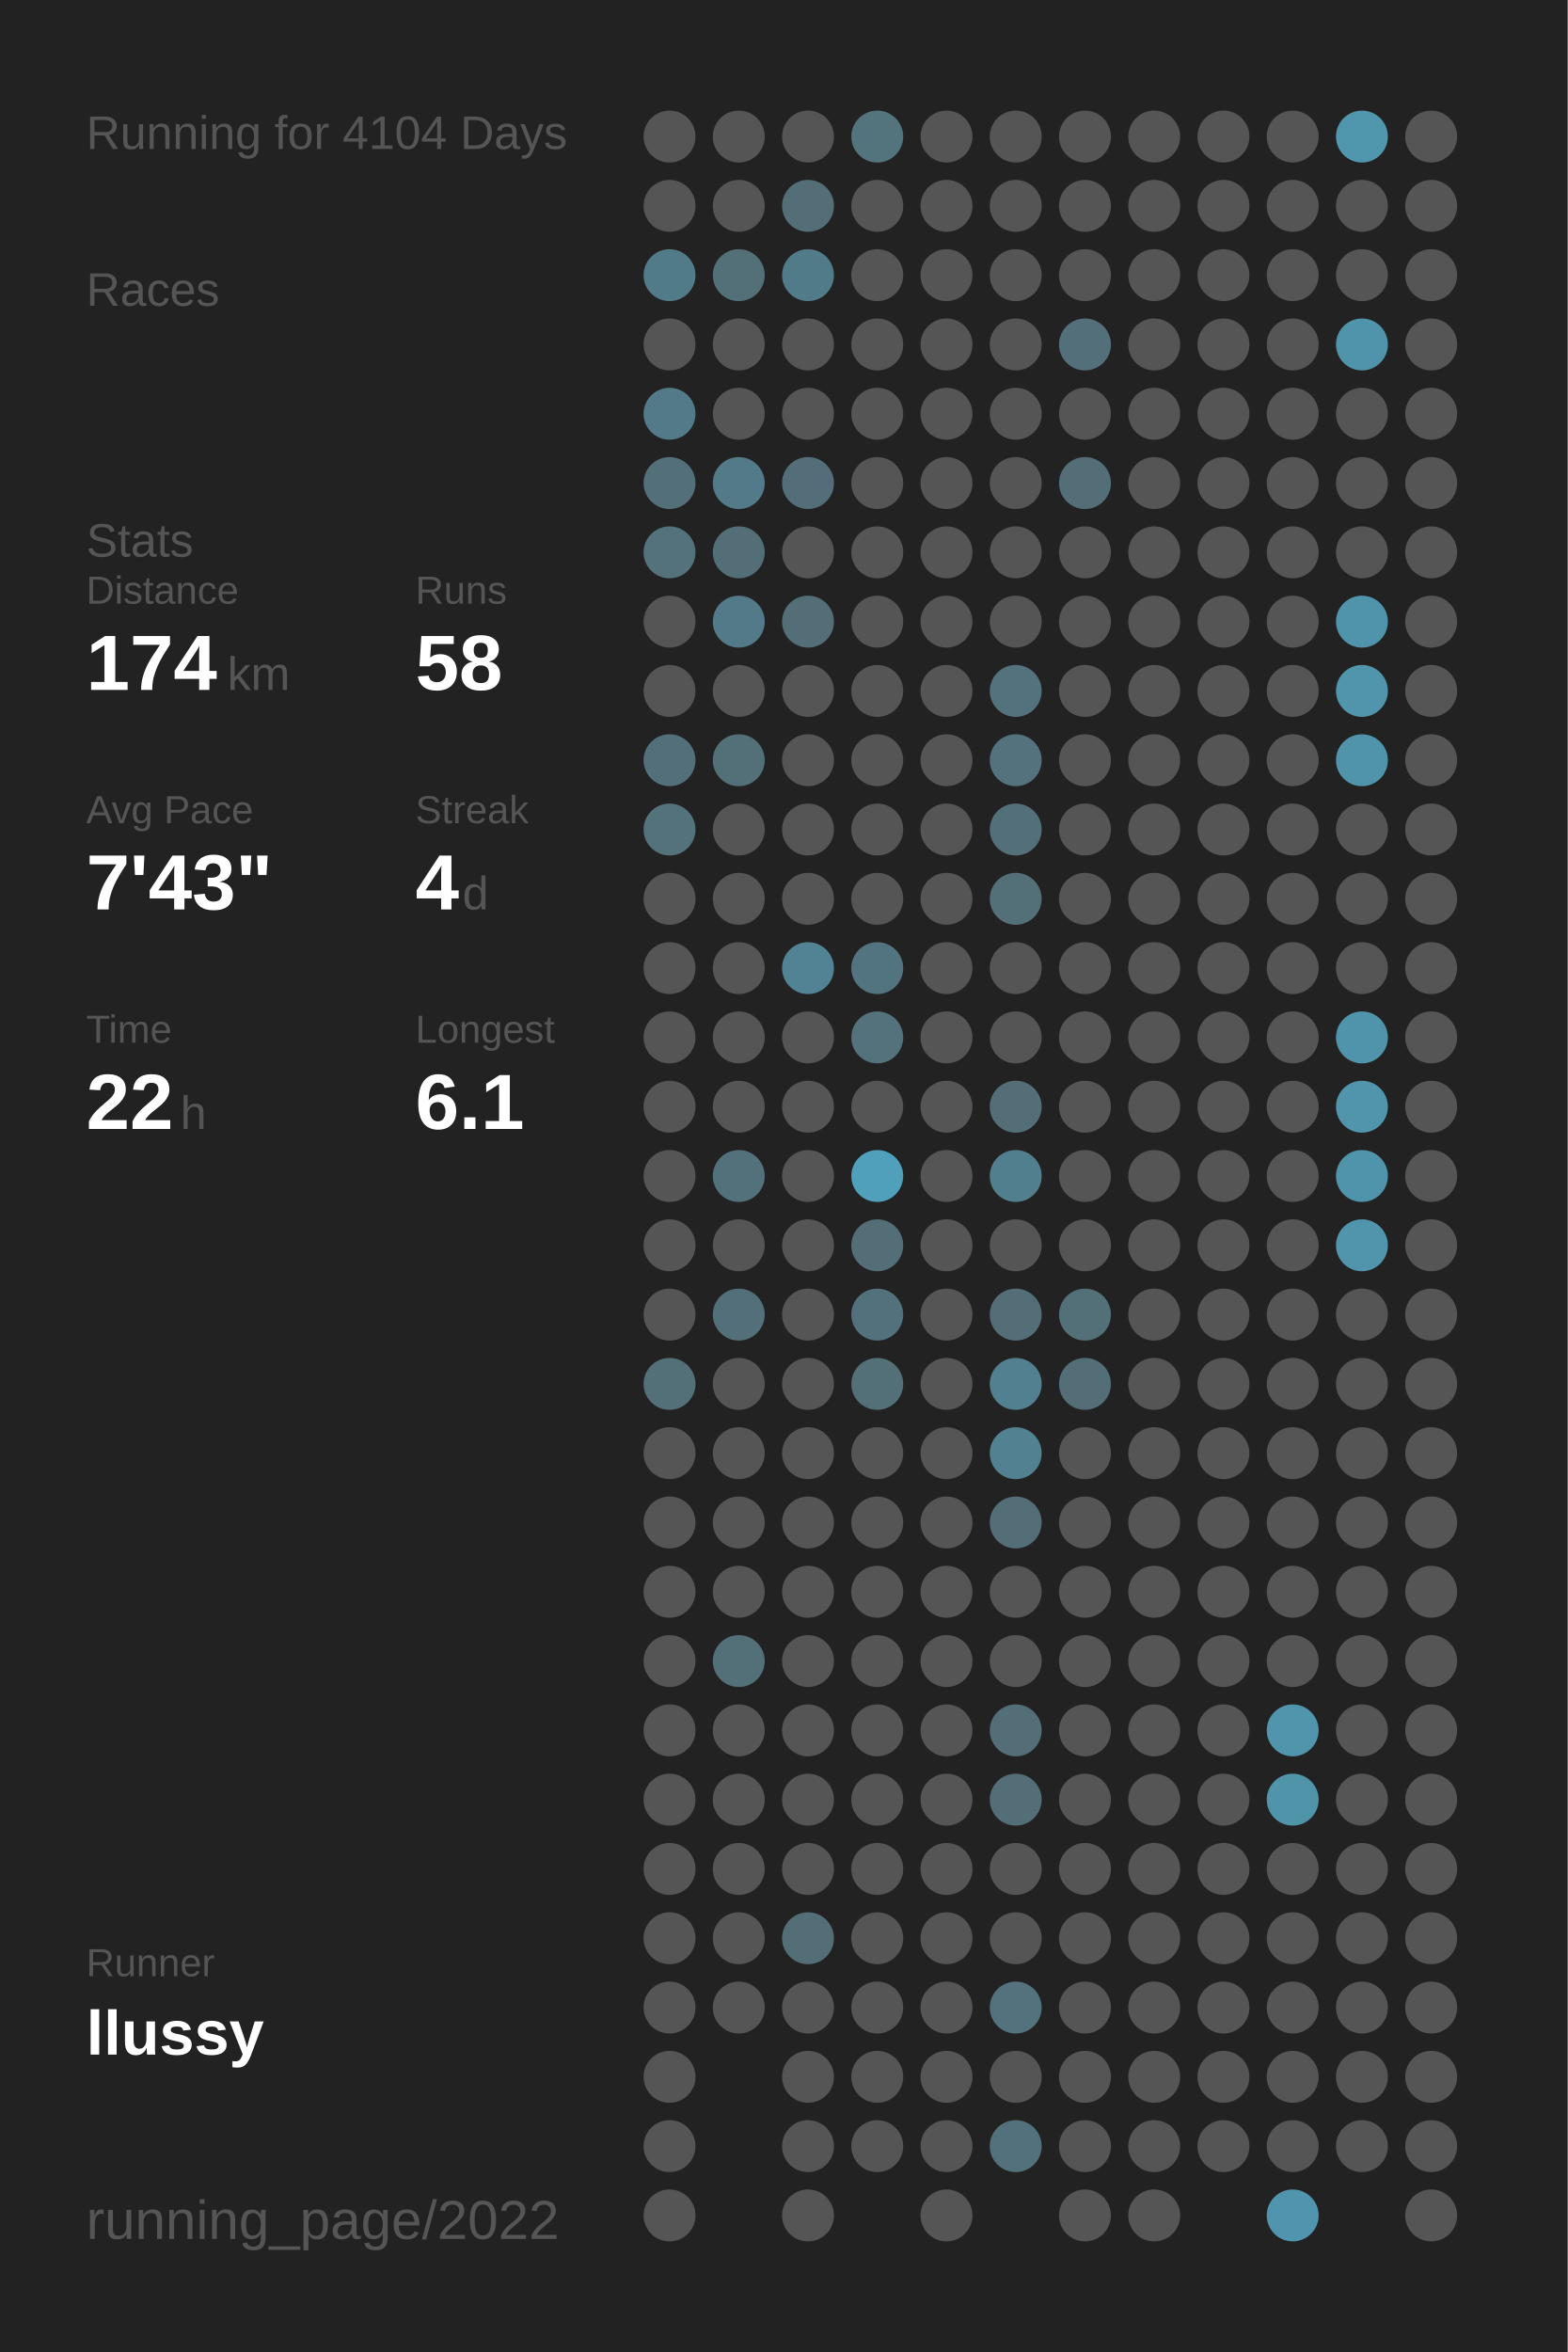
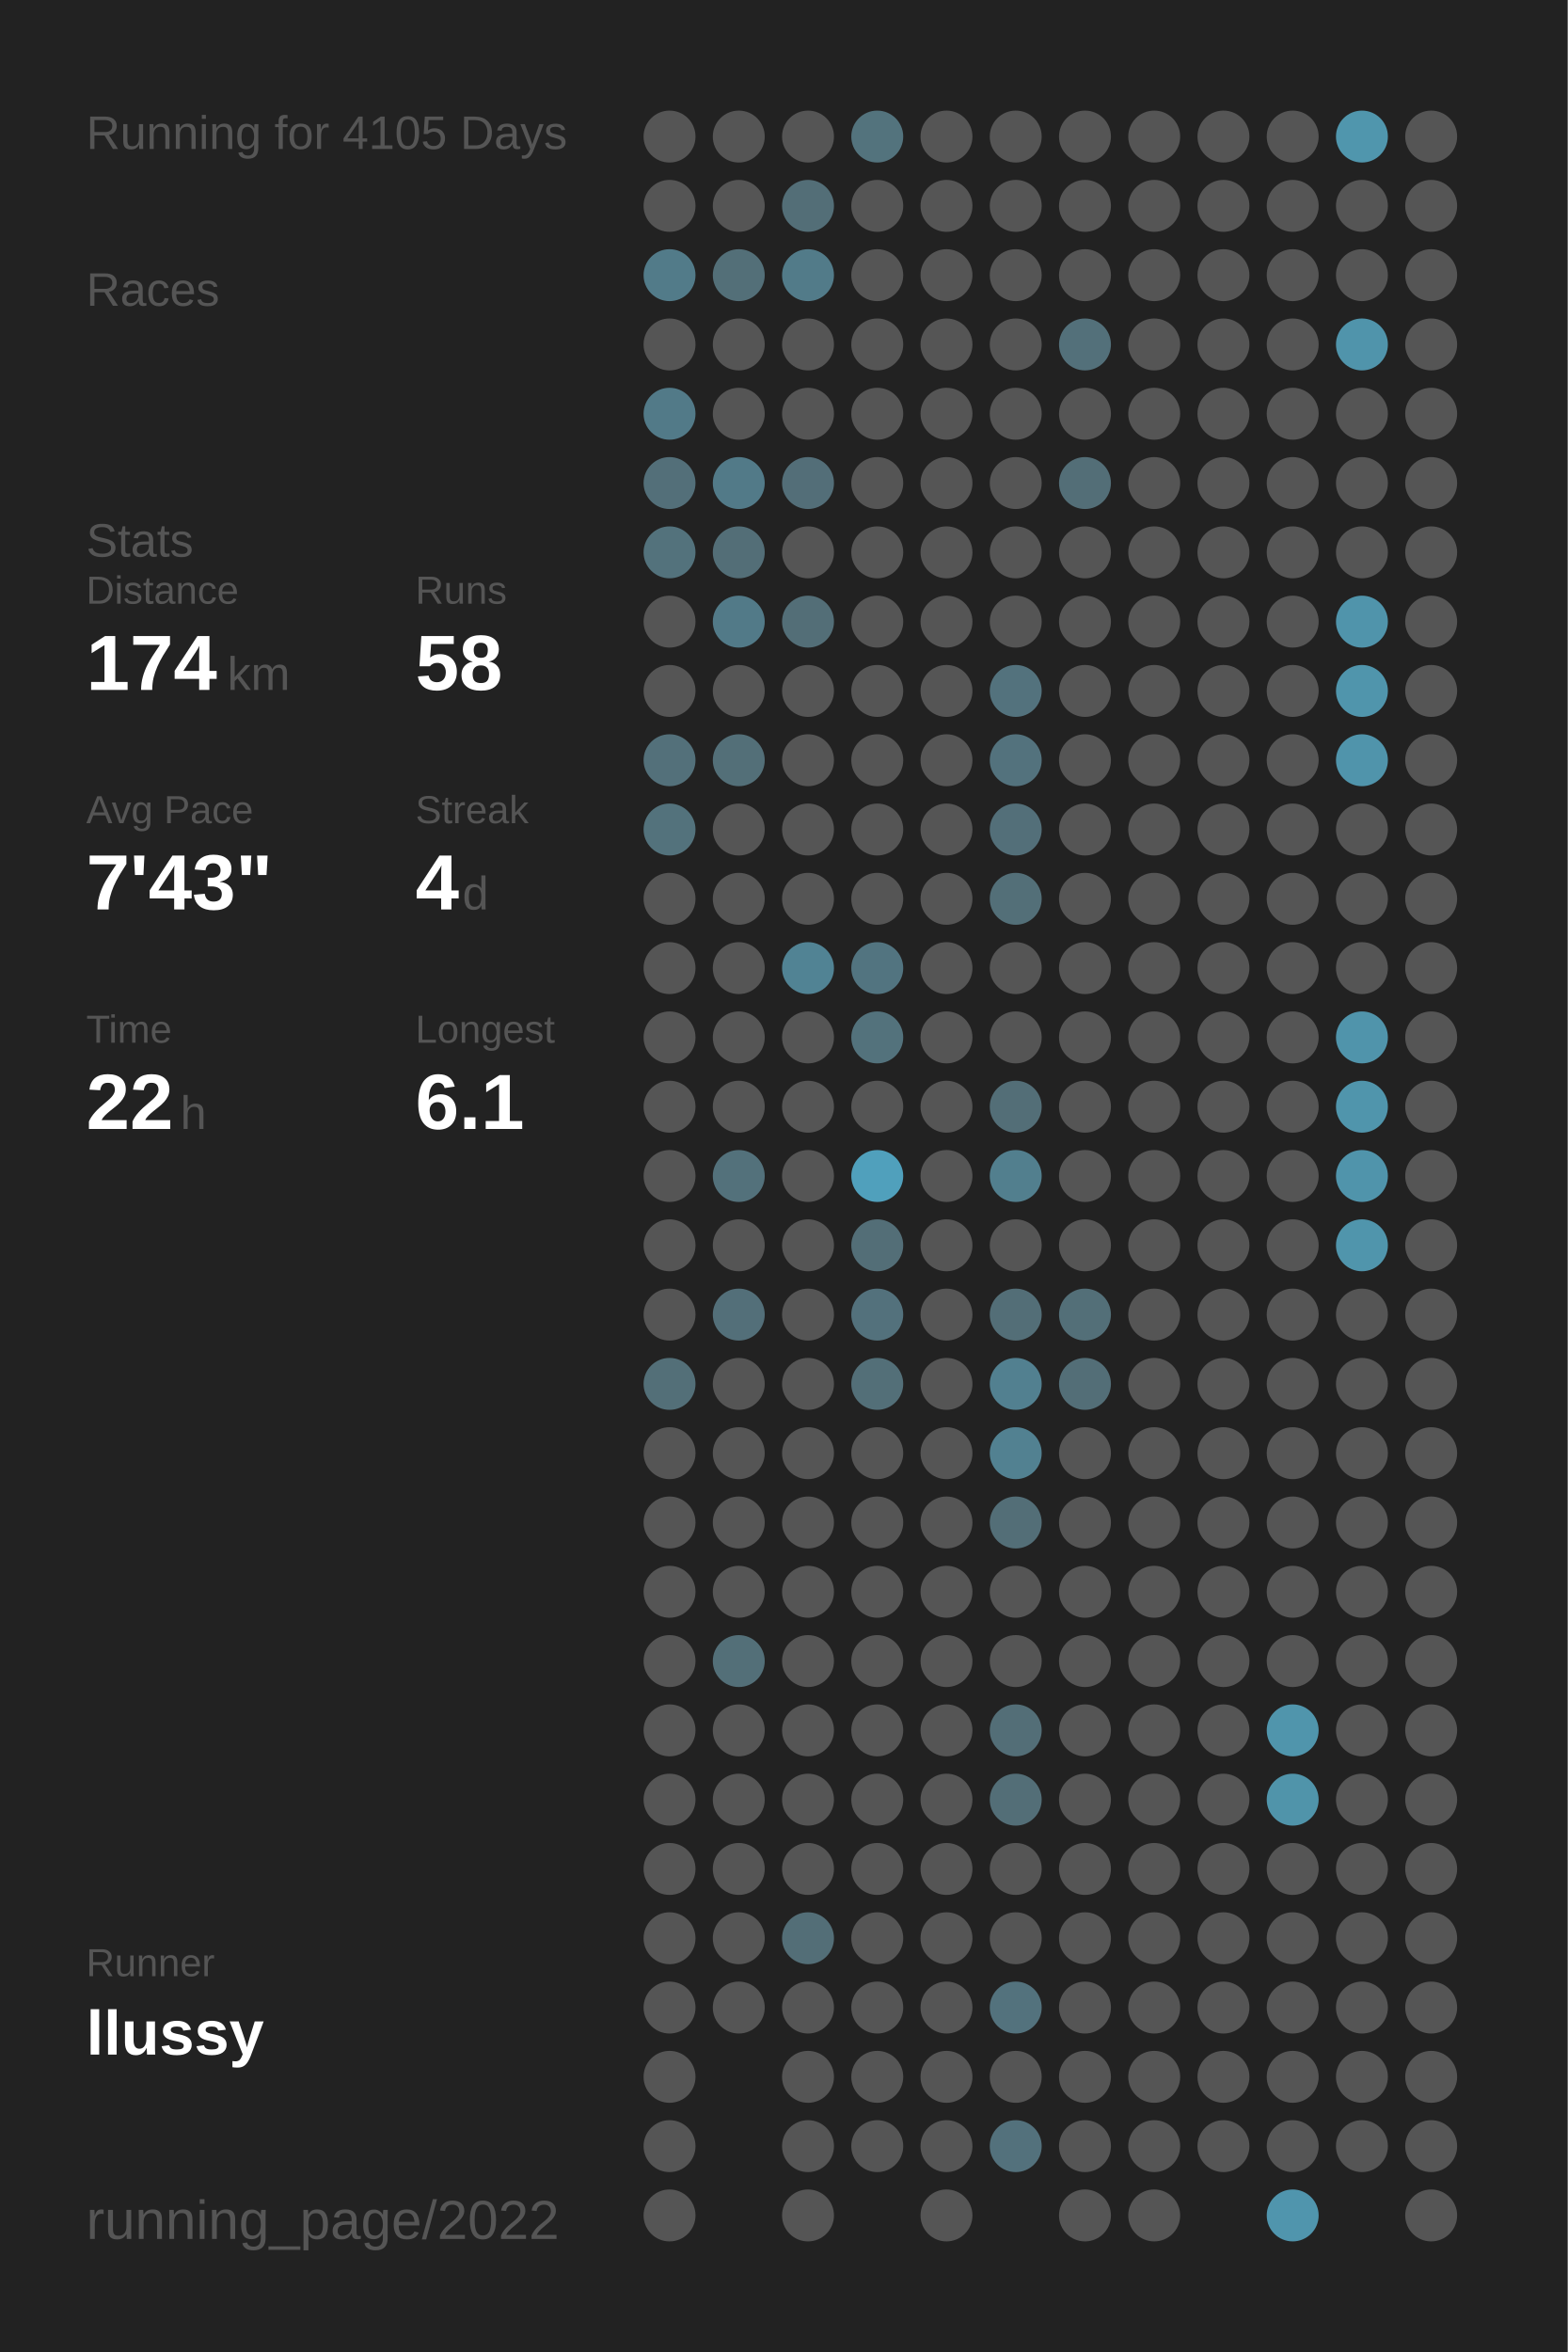
<svg xmlns="http://www.w3.org/2000/svg" baseProfile="full" height="300mm" version="1.1" viewBox="0,0,200,300" width="200mm">
  <defs />
  <rect fill="#222222" height="300" width="200" x="0" y="0" />
-   <text fill="#555555" style="font-size:6px; font-family:Arial;" x="11" y="19">Running for 4104 Days</text>
+   <text fill="#555555" style="font-size:6px; font-family:Arial;" x="11" y="19">Running for 4105 Days</text>
  <text fill="#555555" style="font-size:6px; font-family:Arial;" x="11" y="39">Races</text>
  <text fill="#555555" style="font-size:6px; font-family:Arial;" x="11" y="71">Stats</text>
  <text fill="#555555" style="font-size:5px; font-family:Arial;" x="11" y="77">Distance</text>
  <text fill="#FFFFFF" style="font-size:10px; font-family:Arial; font-weight:bold;" x="11" y="88">174</text>
  <text fill="#555555" style="font-size:6px; font-family:Arial;" x="29" y="88">km</text>
  <text fill="#555555" style="font-size:5px; font-family:Arial;" x="53" y="77">Runs</text>
  <text fill="#FFFFFF" style="font-size:10px; font-family:Arial; font-weight:bold;" x="53" y="88">58</text>
  <text fill="#555555" style="font-size:5px; font-family:Arial;" x="11" y="105">Avg Pace</text>
  <text fill="#FFFFFF" style="font-size:10px; font-family:Arial; font-weight:bold;" x="11" y="116">7'43"</text>
  <text fill="#555555" style="font-size:5px; font-family:Arial;" x="53" y="105">Streak</text>
  <text fill="#FFFFFF" style="font-size:10px; font-family:Arial; font-weight:bold;" x="53" y="116">4</text>
  <text fill="#555555" style="font-size:6px; font-family:Arial;" x="59" y="116">d</text>
  <text fill="#555555" style="font-size:5px; font-family:Arial;" x="11" y="133">Time</text>
  <text fill="#FFFFFF" style="font-size:10px; font-family:Arial; font-weight:bold;" x="11" y="144">22</text>
  <text fill="#555555" style="font-size:6px; font-family:Arial;" x="23" y="144">h</text>
  <text fill="#555555" style="font-size:5px; font-family:Arial;" x="53" y="133">Longest</text>
  <text fill="#FFFFFF" style="font-size:10px; font-family:Arial; font-weight:bold;" x="53" y="144">6.1</text>
  <text fill="#555555" style="font-size:5px; font-family:Arial;" x="11" y="252.065">Runner</text>
  <text fill="#FFFFFF" style="font-size:8px; font-family:Arial; font-weight:bold;" x="11" y="262.065">llussy</text>
  <text fill="#555555" style="font-size:7px; font-family:Arial;" x="11" y="285.581">running_page/2022</text>
  <circle cx="85.417" cy="17.419" fill="#555555" r="3.312" />
  <circle cx="85.417" cy="26.258" fill="#555555" r="3.312" />
  <circle cx="85.417" cy="35.097" fill="#527b89" r="3.312" />
  <circle cx="85.417" cy="43.935" fill="#555555" r="3.312" />
  <circle cx="85.417" cy="52.774" fill="#527a88" r="3.312" />
  <circle cx="85.417" cy="61.613" fill="#536f79" r="3.312" />
  <circle cx="85.417" cy="70.452" fill="#53727c" r="3.312" />
  <circle cx="85.417" cy="79.29" fill="#555555" r="3.312" />
  <circle cx="85.417" cy="88.129" fill="#555555" r="3.312" />
  <circle cx="85.417" cy="96.968" fill="#53707a" r="3.312" />
  <circle cx="85.417" cy="105.806" fill="#53727c" r="3.312" />
  <circle cx="85.417" cy="114.645" fill="#555555" r="3.312" />
  <circle cx="85.417" cy="123.484" fill="#555555" r="3.312" />
  <circle cx="85.417" cy="132.323" fill="#555555" r="3.312" />
  <circle cx="85.417" cy="141.161" fill="#555555" r="3.312" />
  <circle cx="85.417" cy="150" fill="#555555" r="3.312" />
  <circle cx="85.417" cy="158.839" fill="#555555" r="3.312" />
  <circle cx="85.417" cy="167.677" fill="#555555" r="3.312" />
  <circle cx="85.417" cy="176.516" fill="#536f78" r="3.312" />
  <circle cx="85.417" cy="185.355" fill="#555555" r="3.312" />
  <circle cx="85.417" cy="194.194" fill="#555555" r="3.312" />
  <circle cx="85.417" cy="203.032" fill="#555555" r="3.312" />
  <circle cx="85.417" cy="211.871" fill="#555555" r="3.312" />
  <circle cx="85.417" cy="220.71" fill="#555555" r="3.312" />
  <circle cx="85.417" cy="229.548" fill="#555555" r="3.312" />
  <circle cx="85.417" cy="238.387" fill="#555555" r="3.312" />
  <circle cx="85.417" cy="247.226" fill="#555555" r="3.312" />
  <circle cx="85.417" cy="256.065" fill="#555555" r="3.312" />
  <circle cx="85.417" cy="264.903" fill="#555555" r="3.312" />
  <circle cx="85.417" cy="273.742" fill="#555555" r="3.312" />
  <circle cx="85.417" cy="282.581" fill="#555555" r="3.312" />
  <circle cx="94.25" cy="17.419" fill="#555555" r="3.312" />
  <circle cx="94.25" cy="26.258" fill="#555555" r="3.312" />
  <circle cx="94.25" cy="35.097" fill="#536f78" r="3.312" />
  <circle cx="94.25" cy="43.935" fill="#555555" r="3.312" />
  <circle cx="94.25" cy="52.774" fill="#555555" r="3.312" />
  <circle cx="94.25" cy="61.613" fill="#527a88" r="3.312" />
  <circle cx="94.25" cy="70.452" fill="#536e77" r="3.312" />
  <circle cx="94.25" cy="79.29" fill="#527a88" r="3.312" />
  <circle cx="94.25" cy="88.129" fill="#555555" r="3.312" />
  <circle cx="94.25" cy="96.968" fill="#536f78" r="3.312" />
  <circle cx="94.25" cy="105.806" fill="#555555" r="3.312" />
  <circle cx="94.25" cy="114.645" fill="#555555" r="3.312" />
  <circle cx="94.25" cy="123.484" fill="#555555" r="3.312" />
  <circle cx="94.25" cy="132.323" fill="#555555" r="3.312" />
  <circle cx="94.25" cy="141.161" fill="#555555" r="3.312" />
  <circle cx="94.25" cy="150" fill="#53717b" r="3.312" />
  <circle cx="94.25" cy="158.839" fill="#555555" r="3.312" />
  <circle cx="94.25" cy="167.677" fill="#536f79" r="3.312" />
  <circle cx="94.25" cy="176.516" fill="#555555" r="3.312" />
  <circle cx="94.25" cy="185.355" fill="#555555" r="3.312" />
  <circle cx="94.25" cy="194.194" fill="#555555" r="3.312" />
  <circle cx="94.25" cy="203.032" fill="#555555" r="3.312" />
  <circle cx="94.25" cy="211.871" fill="#536f78" r="3.312" />
  <circle cx="94.25" cy="220.71" fill="#555555" r="3.312" />
  <circle cx="94.25" cy="229.548" fill="#555555" r="3.312" />
  <circle cx="94.25" cy="238.387" fill="#555555" r="3.312" />
  <circle cx="94.25" cy="247.226" fill="#555555" r="3.312" />
  <circle cx="94.25" cy="256.065" fill="#555555" r="3.312" />
  <circle cx="103.083" cy="17.419" fill="#555555" r="3.312" />
  <circle cx="103.083" cy="26.258" fill="#536e77" r="3.312" />
  <circle cx="103.083" cy="35.097" fill="#527b89" r="3.312" />
  <circle cx="103.083" cy="43.935" fill="#555555" r="3.312" />
  <circle cx="103.083" cy="52.774" fill="#555555" r="3.312" />
  <circle cx="103.083" cy="61.613" fill="#536e78" r="3.312" />
  <circle cx="103.083" cy="70.452" fill="#555555" r="3.312" />
  <circle cx="103.083" cy="79.29" fill="#536e77" r="3.312" />
  <circle cx="103.083" cy="88.129" fill="#555555" r="3.312" />
  <circle cx="103.083" cy="96.968" fill="#555555" r="3.312" />
  <circle cx="103.083" cy="105.806" fill="#555555" r="3.312" />
  <circle cx="103.083" cy="114.645" fill="#555555" r="3.312" />
  <circle cx="103.083" cy="123.484" fill="#518394" r="3.312" />
  <circle cx="103.083" cy="132.323" fill="#555555" r="3.312" />
  <circle cx="103.083" cy="141.161" fill="#555555" r="3.312" />
  <circle cx="103.083" cy="150" fill="#555555" r="3.312" />
  <circle cx="103.083" cy="158.839" fill="#555555" r="3.312" />
  <circle cx="103.083" cy="167.677" fill="#555555" r="3.312" />
  <circle cx="103.083" cy="176.516" fill="#555555" r="3.312" />
  <circle cx="103.083" cy="185.355" fill="#555555" r="3.312" />
  <circle cx="103.083" cy="194.194" fill="#555555" r="3.312" />
  <circle cx="103.083" cy="203.032" fill="#555555" r="3.312" />
  <circle cx="103.083" cy="211.871" fill="#555555" r="3.312" />
  <circle cx="103.083" cy="220.71" fill="#555555" r="3.312" />
  <circle cx="103.083" cy="229.548" fill="#555555" r="3.312" />
  <circle cx="103.083" cy="238.387" fill="#555555" r="3.312" />
  <circle cx="103.083" cy="247.226" fill="#536e77" r="3.312" />
  <circle cx="103.083" cy="256.065" fill="#555555" r="3.312" />
  <circle cx="103.083" cy="264.903" fill="#555555" r="3.312" />
  <circle cx="103.083" cy="273.742" fill="#555555" r="3.312" />
  <circle cx="103.083" cy="282.581" fill="#555555" r="3.312" />
  <circle cx="111.917" cy="17.419" fill="#53737d" r="3.312" />
  <circle cx="111.917" cy="26.258" fill="#555555" r="3.312" />
  <circle cx="111.917" cy="35.097" fill="#555555" r="3.312" />
  <circle cx="111.917" cy="43.935" fill="#555555" r="3.312" />
  <circle cx="111.917" cy="52.774" fill="#555555" r="3.312" />
  <circle cx="111.917" cy="61.613" fill="#555555" r="3.312" />
  <circle cx="111.917" cy="70.452" fill="#555555" r="3.312" />
  <circle cx="111.917" cy="79.29" fill="#555555" r="3.312" />
  <circle cx="111.917" cy="88.129" fill="#555555" r="3.312" />
  <circle cx="111.917" cy="96.968" fill="#555555" r="3.312" />
  <circle cx="111.917" cy="105.806" fill="#555555" r="3.312" />
  <circle cx="111.917" cy="114.645" fill="#555555" r="3.312" />
  <circle cx="111.917" cy="123.484" fill="#527480" r="3.312" />
  <circle cx="111.917" cy="132.323" fill="#53727c" r="3.312" />
  <circle cx="111.917" cy="141.161" fill="#555555" r="3.312" />
  <circle cx="111.917" cy="150" fill="#50a0bc" r="3.312" />
  <circle cx="111.917" cy="158.839" fill="#536e77" r="3.312" />
  <circle cx="111.917" cy="167.677" fill="#53717c" r="3.312" />
  <circle cx="111.917" cy="176.516" fill="#536f78" r="3.312" />
  <circle cx="111.917" cy="185.355" fill="#555555" r="3.312" />
  <circle cx="111.917" cy="194.194" fill="#555555" r="3.312" />
  <circle cx="111.917" cy="203.032" fill="#555555" r="3.312" />
  <circle cx="111.917" cy="211.871" fill="#555555" r="3.312" />
  <circle cx="111.917" cy="220.71" fill="#555555" r="3.312" />
  <circle cx="111.917" cy="229.548" fill="#555555" r="3.312" />
  <circle cx="111.917" cy="238.387" fill="#555555" r="3.312" />
  <circle cx="111.917" cy="247.226" fill="#555555" r="3.312" />
  <circle cx="111.917" cy="256.065" fill="#555555" r="3.312" />
  <circle cx="111.917" cy="264.903" fill="#555555" r="3.312" />
  <circle cx="111.917" cy="273.742" fill="#555555" r="3.312" />
  <circle cx="120.75" cy="17.419" fill="#555555" r="3.312" />
  <circle cx="120.75" cy="26.258" fill="#555555" r="3.312" />
  <circle cx="120.75" cy="35.097" fill="#555555" r="3.312" />
  <circle cx="120.75" cy="43.935" fill="#555555" r="3.312" />
  <circle cx="120.75" cy="52.774" fill="#555555" r="3.312" />
  <circle cx="120.75" cy="61.613" fill="#555555" r="3.312" />
  <circle cx="120.75" cy="70.452" fill="#555555" r="3.312" />
  <circle cx="120.75" cy="79.29" fill="#555555" r="3.312" />
  <circle cx="120.75" cy="88.129" fill="#555555" r="3.312" />
  <circle cx="120.75" cy="96.968" fill="#555555" r="3.312" />
  <circle cx="120.75" cy="105.806" fill="#555555" r="3.312" />
  <circle cx="120.75" cy="114.645" fill="#555555" r="3.312" />
  <circle cx="120.75" cy="123.484" fill="#555555" r="3.312" />
  <circle cx="120.75" cy="132.323" fill="#555555" r="3.312" />
  <circle cx="120.75" cy="141.161" fill="#555555" r="3.312" />
  <circle cx="120.75" cy="150" fill="#555555" r="3.312" />
  <circle cx="120.75" cy="158.839" fill="#555555" r="3.312" />
  <circle cx="120.75" cy="167.677" fill="#555555" r="3.312" />
  <circle cx="120.75" cy="176.516" fill="#555555" r="3.312" />
  <circle cx="120.75" cy="185.355" fill="#555555" r="3.312" />
  <circle cx="120.75" cy="194.194" fill="#555555" r="3.312" />
  <circle cx="120.75" cy="203.032" fill="#555555" r="3.312" />
  <circle cx="120.75" cy="211.871" fill="#555555" r="3.312" />
  <circle cx="120.75" cy="220.71" fill="#555555" r="3.312" />
  <circle cx="120.75" cy="229.548" fill="#555555" r="3.312" />
  <circle cx="120.75" cy="238.387" fill="#555555" r="3.312" />
  <circle cx="120.75" cy="247.226" fill="#555555" r="3.312" />
  <circle cx="120.75" cy="256.065" fill="#555555" r="3.312" />
  <circle cx="120.75" cy="264.903" fill="#555555" r="3.312" />
  <circle cx="120.75" cy="273.742" fill="#555555" r="3.312" />
  <circle cx="120.75" cy="282.581" fill="#555555" r="3.312" />
  <circle cx="129.583" cy="17.419" fill="#555555" r="3.312" />
  <circle cx="129.583" cy="26.258" fill="#555555" r="3.312" />
  <circle cx="129.583" cy="35.097" fill="#555555" r="3.312" />
  <circle cx="129.583" cy="43.935" fill="#555555" r="3.312" />
  <circle cx="129.583" cy="52.774" fill="#555555" r="3.312" />
  <circle cx="129.583" cy="61.613" fill="#555555" r="3.312" />
  <circle cx="129.583" cy="70.452" fill="#555555" r="3.312" />
  <circle cx="129.583" cy="79.29" fill="#555555" r="3.312" />
  <circle cx="129.583" cy="88.129" fill="#53727d" r="3.312" />
  <circle cx="129.583" cy="96.968" fill="#53727d" r="3.312" />
  <circle cx="129.583" cy="105.806" fill="#536f79" r="3.312" />
  <circle cx="129.583" cy="114.645" fill="#536f78" r="3.312" />
  <circle cx="129.583" cy="123.484" fill="#555555" r="3.312" />
  <circle cx="129.583" cy="132.323" fill="#555555" r="3.312" />
  <circle cx="129.583" cy="141.161" fill="#536e77" r="3.312" />
  <circle cx="129.583" cy="150" fill="#527f8e" r="3.312" />
  <circle cx="129.583" cy="158.839" fill="#555555" r="3.312" />
  <circle cx="129.583" cy="167.677" fill="#536e77" r="3.312" />
  <circle cx="129.583" cy="176.516" fill="#528090" r="3.312" />
  <circle cx="129.583" cy="185.355" fill="#528191" r="3.312" />
  <circle cx="129.583" cy="194.194" fill="#536e77" r="3.312" />
  <circle cx="129.583" cy="203.032" fill="#555555" r="3.312" />
  <circle cx="129.583" cy="211.871" fill="#555555" r="3.312" />
  <circle cx="129.583" cy="220.71" fill="#536e77" r="3.312" />
  <circle cx="129.583" cy="229.548" fill="#536e77" r="3.312" />
  <circle cx="129.583" cy="238.387" fill="#555555" r="3.312" />
  <circle cx="129.583" cy="247.226" fill="#555555" r="3.312" />
  <circle cx="129.583" cy="256.065" fill="#53727d" r="3.312" />
  <circle cx="129.583" cy="264.903" fill="#555555" r="3.312" />
  <circle cx="129.583" cy="273.742" fill="#53717c" r="3.312" />
  <circle cx="138.417" cy="17.419" fill="#555555" r="3.312" />
  <circle cx="138.417" cy="26.258" fill="#555555" r="3.312" />
  <circle cx="138.417" cy="35.097" fill="#555555" r="3.312" />
  <circle cx="138.417" cy="43.935" fill="#53707a" r="3.312" />
  <circle cx="138.417" cy="52.774" fill="#555555" r="3.312" />
  <circle cx="138.417" cy="61.613" fill="#536e77" r="3.312" />
  <circle cx="138.417" cy="70.452" fill="#555555" r="3.312" />
  <circle cx="138.417" cy="79.29" fill="#555555" r="3.312" />
  <circle cx="138.417" cy="88.129" fill="#555555" r="3.312" />
  <circle cx="138.417" cy="96.968" fill="#555555" r="3.312" />
  <circle cx="138.417" cy="105.806" fill="#555555" r="3.312" />
  <circle cx="138.417" cy="114.645" fill="#555555" r="3.312" />
  <circle cx="138.417" cy="123.484" fill="#555555" r="3.312" />
  <circle cx="138.417" cy="132.323" fill="#555555" r="3.312" />
  <circle cx="138.417" cy="141.161" fill="#555555" r="3.312" />
  <circle cx="138.417" cy="150" fill="#555555" r="3.312" />
  <circle cx="138.417" cy="158.839" fill="#555555" r="3.312" />
  <circle cx="138.417" cy="167.677" fill="#536f78" r="3.312" />
  <circle cx="138.417" cy="176.516" fill="#536e77" r="3.312" />
  <circle cx="138.417" cy="185.355" fill="#555555" r="3.312" />
  <circle cx="138.417" cy="194.194" fill="#555555" r="3.312" />
  <circle cx="138.417" cy="203.032" fill="#555555" r="3.312" />
  <circle cx="138.417" cy="211.871" fill="#555555" r="3.312" />
  <circle cx="138.417" cy="220.71" fill="#555555" r="3.312" />
  <circle cx="138.417" cy="229.548" fill="#555555" r="3.312" />
  <circle cx="138.417" cy="238.387" fill="#555555" r="3.312" />
  <circle cx="138.417" cy="247.226" fill="#555555" r="3.312" />
  <circle cx="138.417" cy="256.065" fill="#555555" r="3.312" />
  <circle cx="138.417" cy="264.903" fill="#555555" r="3.312" />
  <circle cx="138.417" cy="273.742" fill="#555555" r="3.312" />
  <circle cx="138.417" cy="282.581" fill="#555555" r="3.312" />
  <circle cx="147.25" cy="17.419" fill="#555555" r="3.312" />
  <circle cx="147.25" cy="26.258" fill="#555555" r="3.312" />
  <circle cx="147.25" cy="35.097" fill="#555555" r="3.312" />
  <circle cx="147.25" cy="43.935" fill="#555555" r="3.312" />
  <circle cx="147.25" cy="52.774" fill="#555555" r="3.312" />
  <circle cx="147.25" cy="61.613" fill="#555555" r="3.312" />
  <circle cx="147.25" cy="70.452" fill="#555555" r="3.312" />
  <circle cx="147.25" cy="79.29" fill="#555555" r="3.312" />
  <circle cx="147.25" cy="88.129" fill="#555555" r="3.312" />
  <circle cx="147.25" cy="96.968" fill="#555555" r="3.312" />
  <circle cx="147.25" cy="105.806" fill="#555555" r="3.312" />
  <circle cx="147.25" cy="114.645" fill="#555555" r="3.312" />
  <circle cx="147.25" cy="123.484" fill="#555555" r="3.312" />
  <circle cx="147.25" cy="132.323" fill="#555555" r="3.312" />
  <circle cx="147.25" cy="141.161" fill="#555555" r="3.312" />
  <circle cx="147.25" cy="150" fill="#555555" r="3.312" />
  <circle cx="147.25" cy="158.839" fill="#555555" r="3.312" />
  <circle cx="147.25" cy="167.677" fill="#555555" r="3.312" />
  <circle cx="147.25" cy="176.516" fill="#555555" r="3.312" />
  <circle cx="147.25" cy="185.355" fill="#555555" r="3.312" />
  <circle cx="147.25" cy="194.194" fill="#555555" r="3.312" />
  <circle cx="147.25" cy="203.032" fill="#555555" r="3.312" />
  <circle cx="147.25" cy="211.871" fill="#555555" r="3.312" />
  <circle cx="147.25" cy="220.71" fill="#555555" r="3.312" />
  <circle cx="147.25" cy="229.548" fill="#555555" r="3.312" />
  <circle cx="147.25" cy="238.387" fill="#555555" r="3.312" />
  <circle cx="147.25" cy="247.226" fill="#555555" r="3.312" />
  <circle cx="147.25" cy="256.065" fill="#555555" r="3.312" />
  <circle cx="147.25" cy="264.903" fill="#555555" r="3.312" />
  <circle cx="147.25" cy="273.742" fill="#555555" r="3.312" />
  <circle cx="147.25" cy="282.581" fill="#555555" r="3.312" />
  <circle cx="156.083" cy="17.419" fill="#555555" r="3.312" />
  <circle cx="156.083" cy="26.258" fill="#555555" r="3.312" />
  <circle cx="156.083" cy="35.097" fill="#555555" r="3.312" />
  <circle cx="156.083" cy="43.935" fill="#555555" r="3.312" />
  <circle cx="156.083" cy="52.774" fill="#555555" r="3.312" />
  <circle cx="156.083" cy="61.613" fill="#555555" r="3.312" />
  <circle cx="156.083" cy="70.452" fill="#555555" r="3.312" />
  <circle cx="156.083" cy="79.29" fill="#555555" r="3.312" />
  <circle cx="156.083" cy="88.129" fill="#555555" r="3.312" />
  <circle cx="156.083" cy="96.968" fill="#555555" r="3.312" />
  <circle cx="156.083" cy="105.806" fill="#555555" r="3.312" />
  <circle cx="156.083" cy="114.645" fill="#555555" r="3.312" />
  <circle cx="156.083" cy="123.484" fill="#555555" r="3.312" />
  <circle cx="156.083" cy="132.323" fill="#555555" r="3.312" />
  <circle cx="156.083" cy="141.161" fill="#555555" r="3.312" />
  <circle cx="156.083" cy="150" fill="#555555" r="3.312" />
  <circle cx="156.083" cy="158.839" fill="#555555" r="3.312" />
  <circle cx="156.083" cy="167.677" fill="#555555" r="3.312" />
  <circle cx="156.083" cy="176.516" fill="#555555" r="3.312" />
  <circle cx="156.083" cy="185.355" fill="#555555" r="3.312" />
  <circle cx="156.083" cy="194.194" fill="#555555" r="3.312" />
  <circle cx="156.083" cy="203.032" fill="#555555" r="3.312" />
  <circle cx="156.083" cy="211.871" fill="#555555" r="3.312" />
  <circle cx="156.083" cy="220.71" fill="#555555" r="3.312" />
  <circle cx="156.083" cy="229.548" fill="#555555" r="3.312" />
  <circle cx="156.083" cy="238.387" fill="#555555" r="3.312" />
  <circle cx="156.083" cy="247.226" fill="#555555" r="3.312" />
  <circle cx="156.083" cy="256.065" fill="#555555" r="3.312" />
  <circle cx="156.083" cy="264.903" fill="#555555" r="3.312" />
  <circle cx="156.083" cy="273.742" fill="#555555" r="3.312" />
  <circle cx="164.917" cy="17.419" fill="#555555" r="3.312" />
  <circle cx="164.917" cy="26.258" fill="#555555" r="3.312" />
  <circle cx="164.917" cy="35.097" fill="#555555" r="3.312" />
  <circle cx="164.917" cy="43.935" fill="#555555" r="3.312" />
  <circle cx="164.917" cy="52.774" fill="#555555" r="3.312" />
  <circle cx="164.917" cy="61.613" fill="#555555" r="3.312" />
  <circle cx="164.917" cy="70.452" fill="#555555" r="3.312" />
  <circle cx="164.917" cy="79.29" fill="#555555" r="3.312" />
  <circle cx="164.917" cy="88.129" fill="#555555" r="3.312" />
  <circle cx="164.917" cy="96.968" fill="#555555" r="3.312" />
  <circle cx="164.917" cy="105.806" fill="#555555" r="3.312" />
  <circle cx="164.917" cy="114.645" fill="#555555" r="3.312" />
  <circle cx="164.917" cy="123.484" fill="#555555" r="3.312" />
  <circle cx="164.917" cy="132.323" fill="#555555" r="3.312" />
  <circle cx="164.917" cy="141.161" fill="#555555" r="3.312" />
  <circle cx="164.917" cy="150" fill="#555555" r="3.312" />
  <circle cx="164.917" cy="158.839" fill="#555555" r="3.312" />
  <circle cx="164.917" cy="167.677" fill="#555555" r="3.312" />
  <circle cx="164.917" cy="176.516" fill="#555555" r="3.312" />
  <circle cx="164.917" cy="185.355" fill="#555555" r="3.312" />
  <circle cx="164.917" cy="194.194" fill="#555555" r="3.312" />
  <circle cx="164.917" cy="203.032" fill="#555555" r="3.312" />
  <circle cx="164.917" cy="211.871" fill="#555555" r="3.312" />
  <circle cx="164.917" cy="220.71" fill="#5095ac" r="3.312" />
  <circle cx="164.917" cy="229.548" fill="#5094aa" r="3.312" />
  <circle cx="164.917" cy="238.387" fill="#555555" r="3.312" />
  <circle cx="164.917" cy="247.226" fill="#555555" r="3.312" />
  <circle cx="164.917" cy="256.065" fill="#555555" r="3.312" />
  <circle cx="164.917" cy="264.903" fill="#555555" r="3.312" />
  <circle cx="164.917" cy="273.742" fill="#555555" r="3.312" />
  <circle cx="164.917" cy="282.581" fill="#5095ad" r="3.312" />
  <circle cx="173.75" cy="17.419" fill="#5096ad" r="3.312" />
  <circle cx="173.75" cy="26.258" fill="#555555" r="3.312" />
  <circle cx="173.75" cy="35.097" fill="#555555" r="3.312" />
  <circle cx="173.75" cy="43.935" fill="#5094ab" r="3.312" />
  <circle cx="173.75" cy="52.774" fill="#555555" r="3.312" />
  <circle cx="173.75" cy="61.613" fill="#555555" r="3.312" />
  <circle cx="173.75" cy="70.452" fill="#555555" r="3.312" />
  <circle cx="173.75" cy="79.29" fill="#5094ab" r="3.312" />
  <circle cx="173.75" cy="88.129" fill="#5095ac" r="3.312" />
  <circle cx="173.75" cy="96.968" fill="#5094ab" r="3.312" />
  <circle cx="173.75" cy="105.806" fill="#555555" r="3.312" />
  <circle cx="173.75" cy="114.645" fill="#555555" r="3.312" />
  <circle cx="173.75" cy="123.484" fill="#555555" r="3.312" />
  <circle cx="173.75" cy="132.323" fill="#5094ab" r="3.312" />
  <circle cx="173.75" cy="141.161" fill="#5095ac" r="3.312" />
  <circle cx="173.75" cy="150" fill="#5094ab" r="3.312" />
  <circle cx="173.75" cy="158.839" fill="#5095ac" r="3.312" />
  <circle cx="173.75" cy="167.677" fill="#555555" r="3.312" />
  <circle cx="173.75" cy="176.516" fill="#555555" r="3.312" />
  <circle cx="173.75" cy="185.355" fill="#555555" r="3.312" />
  <circle cx="173.75" cy="194.194" fill="#555555" r="3.312" />
  <circle cx="173.75" cy="203.032" fill="#555555" r="3.312" />
  <circle cx="173.75" cy="211.871" fill="#555555" r="3.312" />
  <circle cx="173.75" cy="220.71" fill="#555555" r="3.312" />
  <circle cx="173.75" cy="229.548" fill="#555555" r="3.312" />
  <circle cx="173.75" cy="238.387" fill="#555555" r="3.312" />
  <circle cx="173.75" cy="247.226" fill="#555555" r="3.312" />
  <circle cx="173.75" cy="256.065" fill="#555555" r="3.312" />
  <circle cx="173.75" cy="264.903" fill="#555555" r="3.312" />
  <circle cx="173.75" cy="273.742" fill="#555555" r="3.312" />
  <circle cx="182.583" cy="17.419" fill="#555555" r="3.312" />
  <circle cx="182.583" cy="26.258" fill="#555555" r="3.312" />
  <circle cx="182.583" cy="35.097" fill="#555555" r="3.312" />
  <circle cx="182.583" cy="43.935" fill="#555555" r="3.312" />
  <circle cx="182.583" cy="52.774" fill="#555555" r="3.312" />
  <circle cx="182.583" cy="61.613" fill="#555555" r="3.312" />
  <circle cx="182.583" cy="70.452" fill="#555555" r="3.312" />
  <circle cx="182.583" cy="79.29" fill="#555555" r="3.312" />
  <circle cx="182.583" cy="88.129" fill="#555555" r="3.312" />
  <circle cx="182.583" cy="96.968" fill="#555555" r="3.312" />
  <circle cx="182.583" cy="105.806" fill="#555555" r="3.312" />
  <circle cx="182.583" cy="114.645" fill="#555555" r="3.312" />
  <circle cx="182.583" cy="123.484" fill="#555555" r="3.312" />
  <circle cx="182.583" cy="132.323" fill="#555555" r="3.312" />
  <circle cx="182.583" cy="141.161" fill="#555555" r="3.312" />
  <circle cx="182.583" cy="150" fill="#555555" r="3.312" />
  <circle cx="182.583" cy="158.839" fill="#555555" r="3.312" />
  <circle cx="182.583" cy="167.677" fill="#555555" r="3.312" />
  <circle cx="182.583" cy="176.516" fill="#555555" r="3.312" />
  <circle cx="182.583" cy="185.355" fill="#555555" r="3.312" />
  <circle cx="182.583" cy="194.194" fill="#555555" r="3.312" />
  <circle cx="182.583" cy="203.032" fill="#555555" r="3.312" />
  <circle cx="182.583" cy="211.871" fill="#555555" r="3.312" />
  <circle cx="182.583" cy="220.71" fill="#555555" r="3.312" />
  <circle cx="182.583" cy="229.548" fill="#555555" r="3.312" />
  <circle cx="182.583" cy="238.387" fill="#555555" r="3.312" />
  <circle cx="182.583" cy="247.226" fill="#555555" r="3.312" />
  <circle cx="182.583" cy="256.065" fill="#555555" r="3.312" />
  <circle cx="182.583" cy="264.903" fill="#555555" r="3.312" />
  <circle cx="182.583" cy="273.742" fill="#555555" r="3.312" />
  <circle cx="182.583" cy="282.581" fill="#555555" r="3.312" />
</svg>
